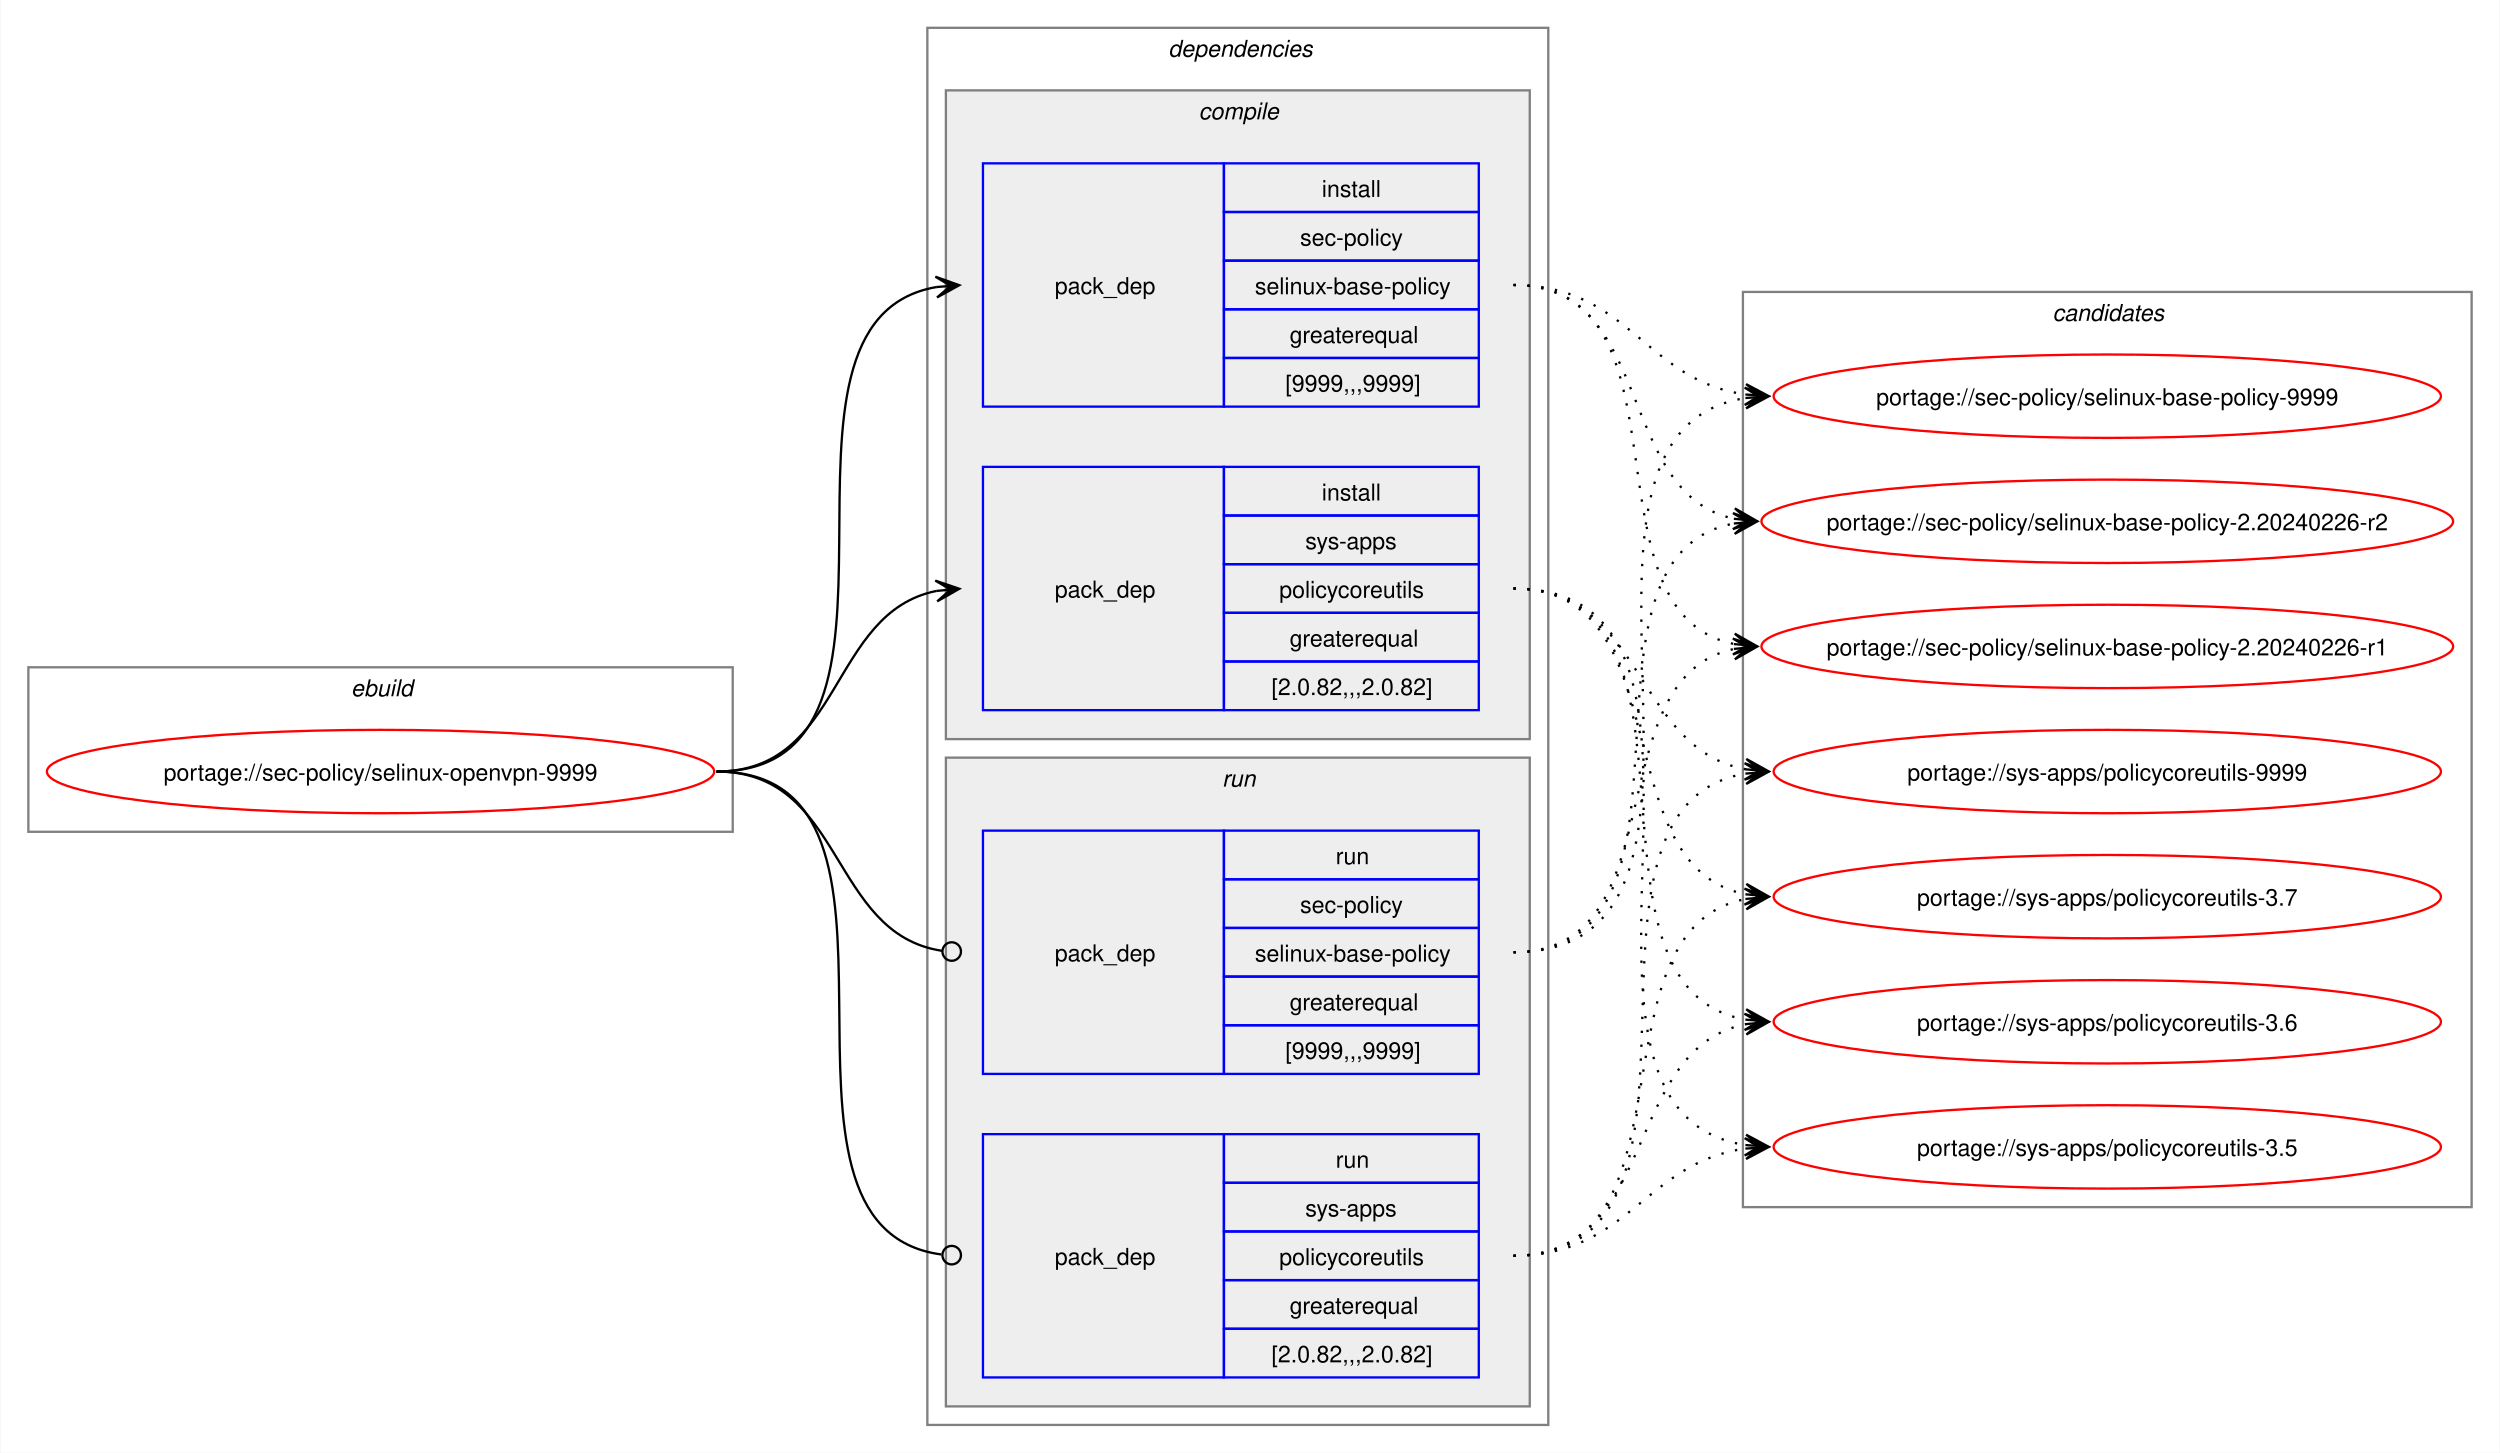
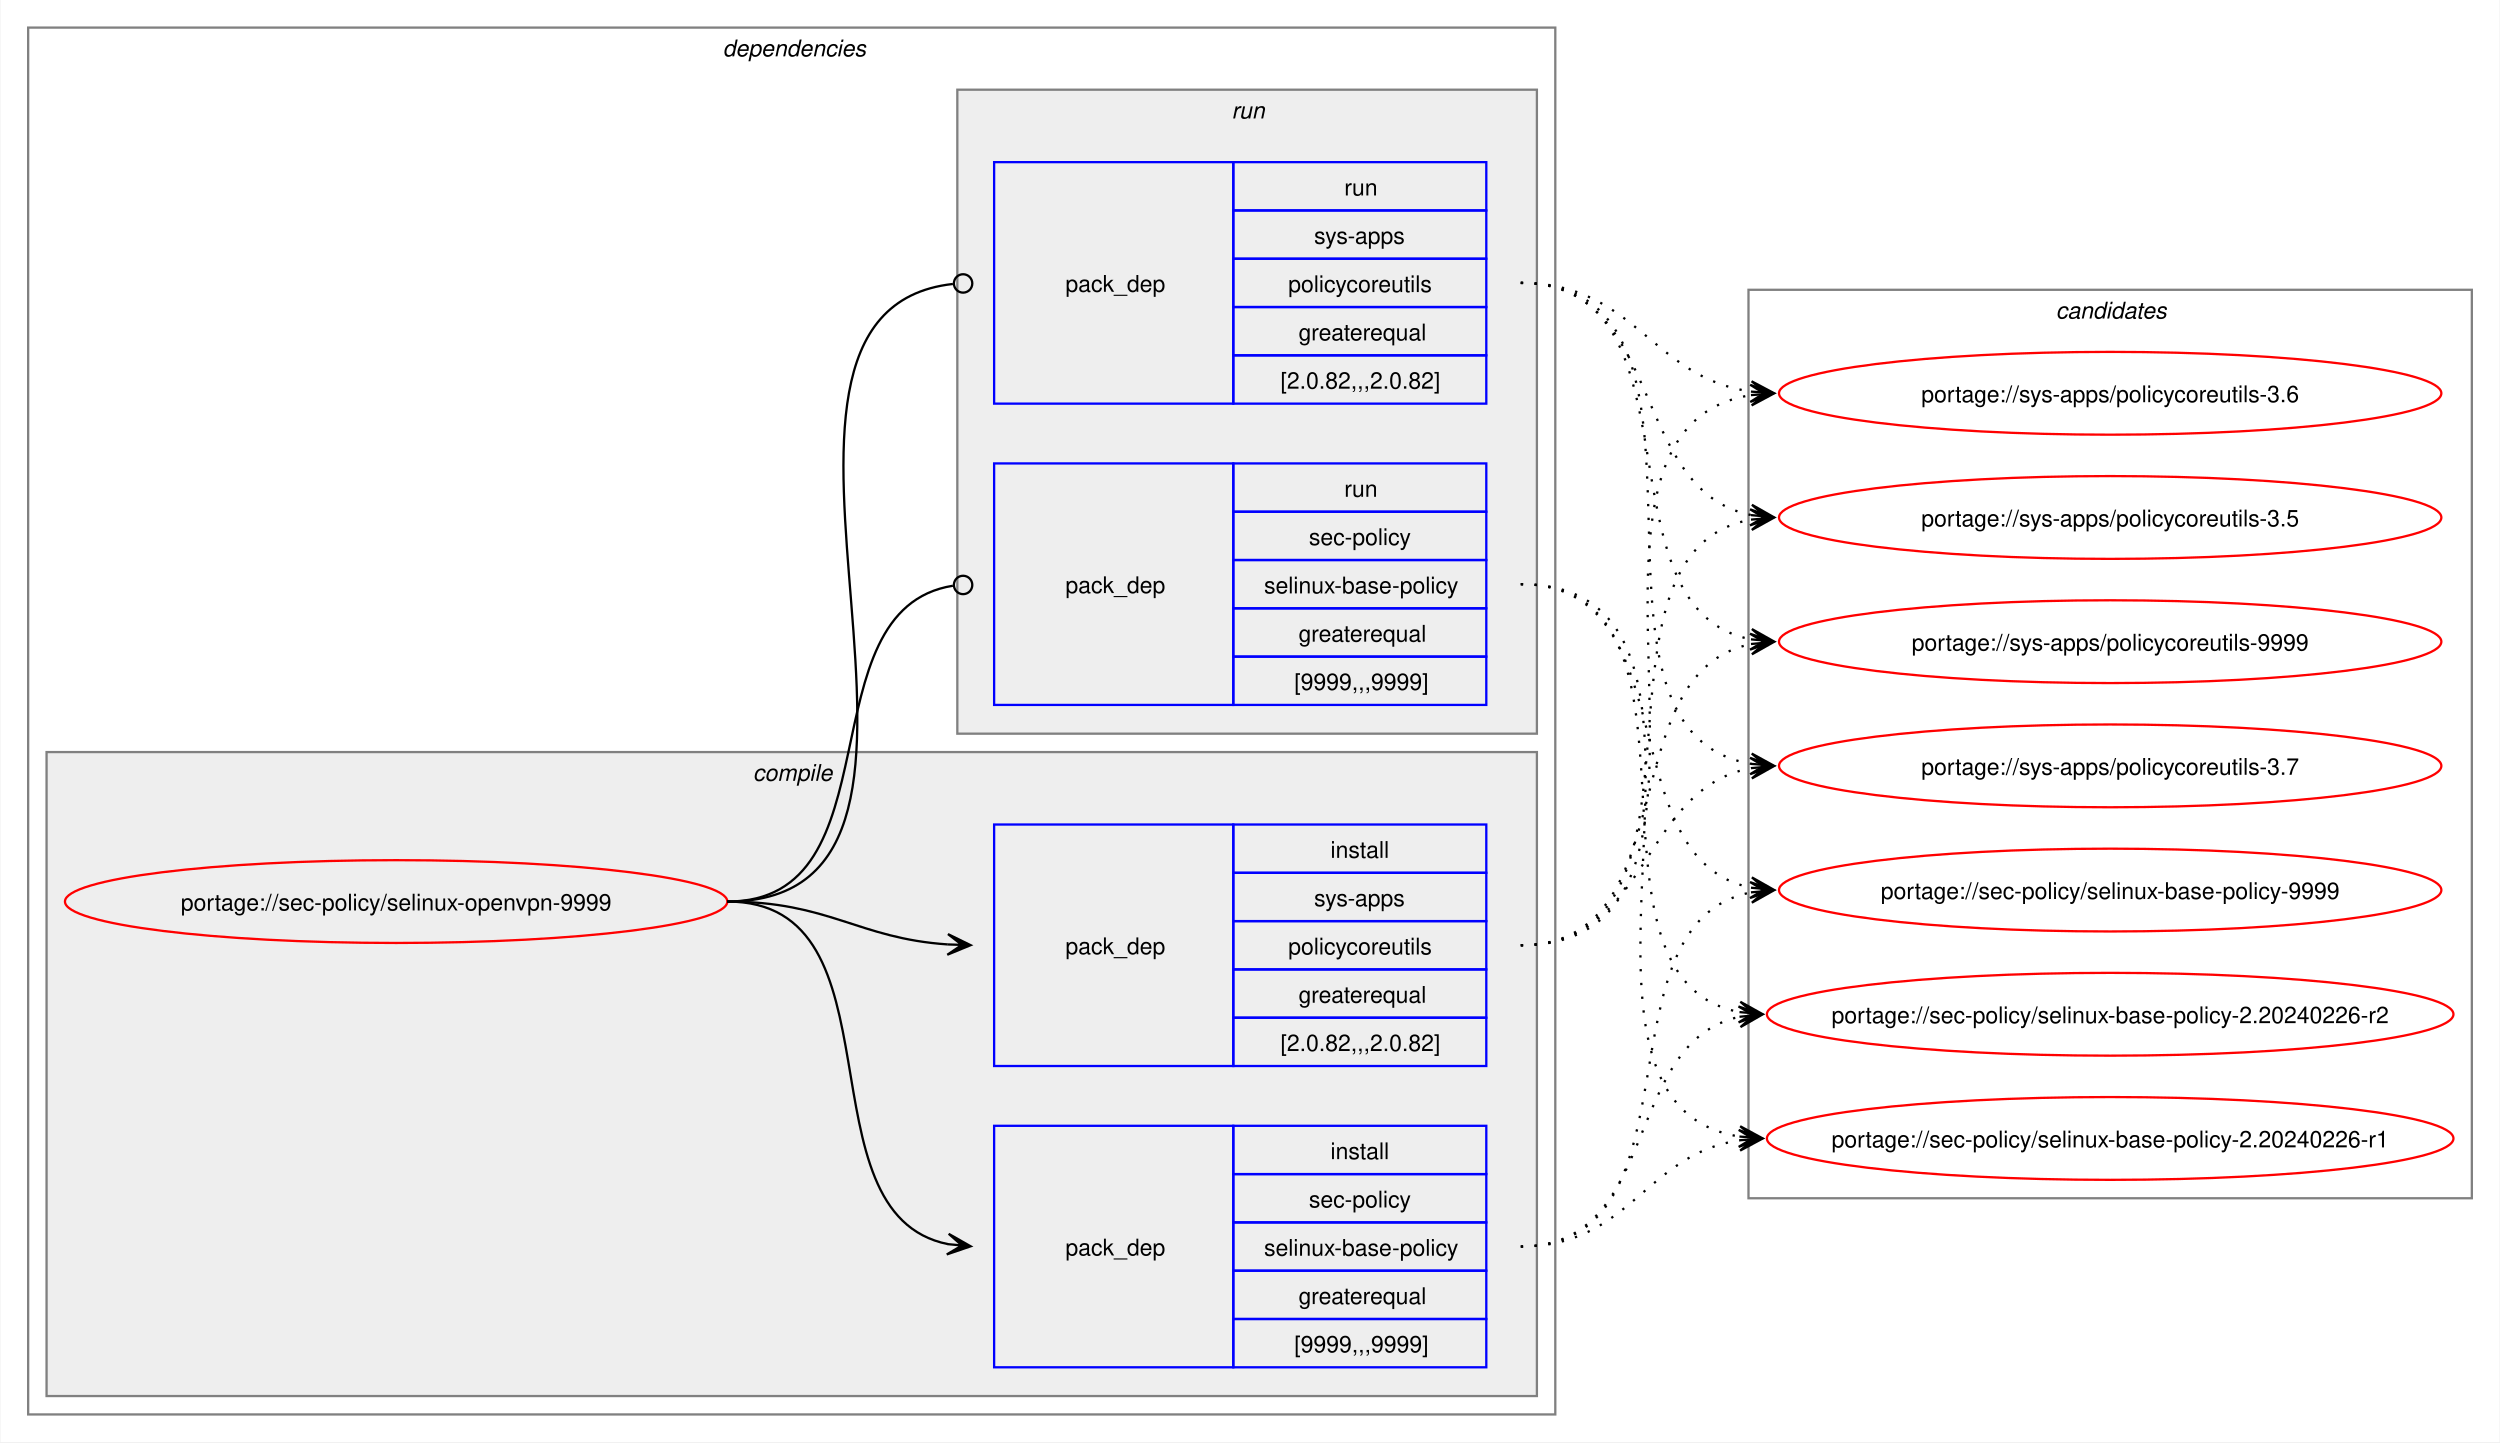
- <svg xmlns="http://www.w3.org/2000/svg" xmlns:xlink="http://www.w3.org/1999/xlink" width="1079pt" height="627pt" viewBox="0.00 0.00 1078.51 627.00">
+ <svg xmlns="http://www.w3.org/2000/svg" xmlns:xlink="http://www.w3.org/1999/xlink" width="1087pt" height="627pt" viewBox="0.00 0.00 1086.51 627.00">
  <g id="graph0" class="graph" transform="scale(1 1) rotate(0) translate(4 623)">
-     <polygon fill="white" stroke="none" points="-4,4 -4,-623 1074.51,-623 1074.51,4 -4,4" />
-     <g id="clust1" class="cluster">
-       <polygon fill="none" stroke="gray" points="8,-264 8,-335 312,-335 312,-264 8,-264" />
-       <text text-anchor="start" x="147.25" y="-322.5" font-family="Helvetica,sans-Serif" font-style="italic" font-size="10.00">ebuild</text>
-     </g>
+     <polygon fill="white" stroke="none" points="-4,4 -4,-623 1082.51,-623 1082.51,4 -4,4" />
    <g id="clust2" class="cluster">
-       <polygon fill="none" stroke="gray" points="396,-8 396,-611 664,-611 664,-8 396,-8" />
-       <text text-anchor="start" x="500" y="-598.5" font-family="Helvetica,sans-Serif" font-style="italic" font-size="10.00">dependencies</text>
+       <polygon fill="none" stroke="gray" points="8,-8 8,-611 672,-611 672,-8 8,-8" />
+       <text text-anchor="start" x="310" y="-598.5" font-family="Helvetica,sans-Serif" font-style="italic" font-size="10.00">dependencies</text>
    </g>
    <g id="clust3" class="cluster">
-       <polygon fill="#eeeeee" stroke="gray" points="404,-304 404,-584 656,-584 656,-304 404,-304" />
-       <text text-anchor="start" x="513.12" y="-571.5" font-family="Helvetica,sans-Serif" font-style="italic" font-size="10.00">compile</text>
+       <polygon fill="#eeeeee" stroke="gray" points="16,-16 16,-296 664,-296 664,-16 16,-16" />
+       <text text-anchor="start" x="323.12" y="-283.5" font-family="Helvetica,sans-Serif" font-style="italic" font-size="10.00">compile</text>
    </g>
    <g id="clust7" class="cluster">
-       <polygon fill="#eeeeee" stroke="gray" points="404,-16 404,-296 656,-296 656,-16 404,-16" />
-       <text text-anchor="start" x="523.25" y="-283.5" font-family="Helvetica,sans-Serif" font-style="italic" font-size="10.00">run</text>
+       <polygon fill="#eeeeee" stroke="gray" points="412,-304 412,-584 664,-584 664,-304 412,-304" />
+       <text text-anchor="start" x="531.25" y="-571.5" font-family="Helvetica,sans-Serif" font-style="italic" font-size="10.00">run</text>
    </g>
    <g id="clust10" class="cluster">
-       <polygon fill="none" stroke="gray" points="748,-102 748,-497 1062.51,-497 1062.51,-102 748,-102" />
-       <text text-anchor="start" x="881.63" y="-484.5" font-family="Helvetica,sans-Serif" font-style="italic" font-size="10.00">candidates</text>
+       <polygon fill="none" stroke="gray" points="756,-102 756,-497 1070.51,-497 1070.51,-102 756,-102" />
+       <text text-anchor="start" x="889.63" y="-484.5" font-family="Helvetica,sans-Serif" font-style="italic" font-size="10.00">candidates</text>
    </g>
    <g id="node1" class="node">
      <g id="a_node1">
        <a xlink:href="../sec-policy/selinux-openvpn-9999.svg" xlink:title="portage://sec-policy/selinux-openvpn-9999">
-           <ellipse fill="none" stroke="red" cx="160" cy="-290" rx="144" ry="18" />
-           <text text-anchor="middle" x="160" y="-286.12" font-family="Helvetica,sans-Serif" font-size="10.00">portage://sec-policy/selinux-openvpn-9999</text>
+           <ellipse fill="none" stroke="red" cx="168" cy="-231" rx="144" ry="18" />
+           <text text-anchor="middle" x="168" y="-227.12" font-family="Helvetica,sans-Serif" font-size="10.00">portage://sec-policy/selinux-openvpn-9999</text>
        </a>
      </g>
    </g>
    <g id="node2" class="node">
-       <polygon fill="none" stroke="blue" points="420,-447.5 420,-552.5 524,-552.5 524,-447.5 420,-447.5" />
-       <text text-anchor="start" x="451" y="-496.12" font-family="Helvetica,sans-Serif" font-size="10.00">pack_dep</text>
-       <polygon fill="none" stroke="blue" points="524,-531.5 524,-552.5 634,-552.5 634,-531.5 524,-531.5" />
-       <text text-anchor="start" x="566.25" y="-538" font-family="Helvetica,sans-Serif" font-size="10.00">install</text>
-       <polygon fill="none" stroke="blue" points="524,-510.5 524,-531.5 634,-531.5 634,-510.5 524,-510.5" />
-       <text text-anchor="start" x="556.87" y="-517" font-family="Helvetica,sans-Serif" font-size="10.00">sec-policy</text>
-       <polygon fill="none" stroke="blue" points="524,-489.5 524,-510.5 634,-510.5 634,-489.5 524,-489.5" />
-       <text text-anchor="start" x="537.37" y="-496" font-family="Helvetica,sans-Serif" font-size="10.00">selinux-base-policy</text>
-       <polygon fill="none" stroke="blue" points="524,-468.5 524,-489.5 634,-489.5 634,-468.5 524,-468.5" />
-       <text text-anchor="start" x="552.37" y="-475" font-family="Helvetica,sans-Serif" font-size="10.00">greaterequal</text>
-       <polygon fill="none" stroke="blue" points="524,-447.5 524,-468.5 634,-468.5 634,-447.5 524,-447.5" />
-       <text text-anchor="start" x="550.5" y="-454" font-family="Helvetica,sans-Serif" font-size="10.00">[9999,,,9999]</text>
+       <polygon fill="none" stroke="blue" points="428,-28.5 428,-133.5 532,-133.5 532,-28.5 428,-28.5" />
+       <text text-anchor="start" x="459" y="-77.12" font-family="Helvetica,sans-Serif" font-size="10.00">pack_dep</text>
+       <polygon fill="none" stroke="blue" points="532,-112.5 532,-133.5 642,-133.5 642,-112.5 532,-112.5" />
+       <text text-anchor="start" x="574.25" y="-119" font-family="Helvetica,sans-Serif" font-size="10.00">install</text>
+       <polygon fill="none" stroke="blue" points="532,-91.5 532,-112.5 642,-112.5 642,-91.5 532,-91.5" />
+       <text text-anchor="start" x="564.87" y="-98" font-family="Helvetica,sans-Serif" font-size="10.00">sec-policy</text>
+       <polygon fill="none" stroke="blue" points="532,-70.5 532,-91.5 642,-91.5 642,-70.5 532,-70.5" />
+       <text text-anchor="start" x="545.37" y="-77" font-family="Helvetica,sans-Serif" font-size="10.00">selinux-base-policy</text>
+       <polygon fill="none" stroke="blue" points="532,-49.5 532,-70.5 642,-70.5 642,-49.5 532,-49.5" />
+       <text text-anchor="start" x="560.37" y="-56" font-family="Helvetica,sans-Serif" font-size="10.00">greaterequal</text>
+       <polygon fill="none" stroke="blue" points="532,-28.5 532,-49.5 642,-49.5 642,-28.5 532,-28.5" />
+       <text text-anchor="start" x="558.5" y="-35" font-family="Helvetica,sans-Serif" font-size="10.00">[9999,,,9999]</text>
    </g>
    <g id="edge1" class="edge">
-       <path fill="none" stroke="black" d="M305,-290C405.57,-290 314,-484.31 399.94,-499.11" />
-       <polygon fill="black" stroke="black" points="409.79,-499.9 399.46,-503.59 406.02,-499.6 399.82,-499.1 399.82,-499.1 399.82,-499.1 406.02,-499.6 400.18,-494.61 409.79,-499.9" />
+       <path fill="none" stroke="black" d="M312,-231C389.89,-231 342.32,-95.29 407.96,-82.04" />
+       <polygon fill="black" stroke="black" points="417.79,-81.11 408.25,-86.53 414.02,-81.47 407.83,-82.05 407.83,-82.05 407.83,-82.05 414.02,-81.47 407.41,-77.57 417.79,-81.11" />
    </g>
    <g id="node3" class="node">
-       <polygon fill="none" stroke="blue" points="420,-316.5 420,-421.5 524,-421.5 524,-316.5 420,-316.5" />
-       <text text-anchor="start" x="451" y="-365.12" font-family="Helvetica,sans-Serif" font-size="10.00">pack_dep</text>
-       <polygon fill="none" stroke="blue" points="524,-400.5 524,-421.5 634,-421.5 634,-400.5 524,-400.5" />
-       <text text-anchor="start" x="566.25" y="-407" font-family="Helvetica,sans-Serif" font-size="10.00">install</text>
-       <polygon fill="none" stroke="blue" points="524,-379.5 524,-400.5 634,-400.5 634,-379.5 524,-379.5" />
-       <text text-anchor="start" x="559.12" y="-386" font-family="Helvetica,sans-Serif" font-size="10.00">sys-apps</text>
-       <polygon fill="none" stroke="blue" points="524,-358.5 524,-379.5 634,-379.5 634,-358.5 524,-358.5" />
-       <text text-anchor="start" x="547.87" y="-365" font-family="Helvetica,sans-Serif" font-size="10.00">policycoreutils</text>
-       <polygon fill="none" stroke="blue" points="524,-337.5 524,-358.5 634,-358.5 634,-337.5 524,-337.5" />
-       <text text-anchor="start" x="552.37" y="-344" font-family="Helvetica,sans-Serif" font-size="10.00">greaterequal</text>
-       <polygon fill="none" stroke="blue" points="524,-316.5 524,-337.5 634,-337.5 634,-316.5 524,-316.5" />
-       <text text-anchor="start" x="544.5" y="-323" font-family="Helvetica,sans-Serif" font-size="10.00">[2.0.82,,,2.0.82]</text>
+       <polygon fill="none" stroke="blue" points="428,-159.5 428,-264.5 532,-264.5 532,-159.5 428,-159.5" />
+       <text text-anchor="start" x="459" y="-208.12" font-family="Helvetica,sans-Serif" font-size="10.00">pack_dep</text>
+       <polygon fill="none" stroke="blue" points="532,-243.5 532,-264.5 642,-264.5 642,-243.5 532,-243.5" />
+       <text text-anchor="start" x="574.25" y="-250" font-family="Helvetica,sans-Serif" font-size="10.00">install</text>
+       <polygon fill="none" stroke="blue" points="532,-222.5 532,-243.5 642,-243.5 642,-222.5 532,-222.5" />
+       <text text-anchor="start" x="567.12" y="-229" font-family="Helvetica,sans-Serif" font-size="10.00">sys-apps</text>
+       <polygon fill="none" stroke="blue" points="532,-201.5 532,-222.5 642,-222.5 642,-201.5 532,-201.5" />
+       <text text-anchor="start" x="555.87" y="-208" font-family="Helvetica,sans-Serif" font-size="10.00">policycoreutils</text>
+       <polygon fill="none" stroke="blue" points="532,-180.5 532,-201.5 642,-201.5 642,-180.5 532,-180.5" />
+       <text text-anchor="start" x="560.37" y="-187" font-family="Helvetica,sans-Serif" font-size="10.00">greaterequal</text>
+       <polygon fill="none" stroke="blue" points="532,-159.5 532,-180.5 642,-180.5 642,-159.5 532,-159.5" />
+       <text text-anchor="start" x="552.5" y="-166" font-family="Helvetica,sans-Serif" font-size="10.00">[2.0.82,,,2.0.82]</text>
    </g>
    <g id="edge2" class="edge">
-       <path fill="none" stroke="black" d="M305,-290C359.74,-290 353.49,-358.57 399.89,-367.94" />
-       <polygon fill="black" stroke="black" points="409.79,-368.88 399.41,-372.42 406.02,-368.53 399.83,-367.94 399.83,-367.94 399.83,-367.94 406.02,-368.53 400.26,-363.46 409.79,-368.88" />
+       <path fill="none" stroke="black" d="M312,-231C356.34,-231 368.74,-214.99 407.84,-212.36" />
+       <polygon fill="black" stroke="black" points="417.78,-212.04 407.93,-216.86 414,-212.16 407.79,-212.36 407.79,-212.36 407.79,-212.36 414,-212.16 407.64,-207.87 417.78,-212.04" />
    </g>
    <g id="node4" class="node">
-       <polygon fill="none" stroke="blue" points="420,-159.5 420,-264.5 524,-264.5 524,-159.5 420,-159.5" />
-       <text text-anchor="start" x="451" y="-208.12" font-family="Helvetica,sans-Serif" font-size="10.00">pack_dep</text>
-       <polygon fill="none" stroke="blue" points="524,-243.5 524,-264.5 634,-264.5 634,-243.5 524,-243.5" />
-       <text text-anchor="start" x="572.25" y="-250" font-family="Helvetica,sans-Serif" font-size="10.00">run</text>
-       <polygon fill="none" stroke="blue" points="524,-222.5 524,-243.5 634,-243.5 634,-222.5 524,-222.5" />
-       <text text-anchor="start" x="556.87" y="-229" font-family="Helvetica,sans-Serif" font-size="10.00">sec-policy</text>
-       <polygon fill="none" stroke="blue" points="524,-201.5 524,-222.5 634,-222.5 634,-201.5 524,-201.5" />
-       <text text-anchor="start" x="537.37" y="-208" font-family="Helvetica,sans-Serif" font-size="10.00">selinux-base-policy</text>
-       <polygon fill="none" stroke="blue" points="524,-180.5 524,-201.5 634,-201.5 634,-180.5 524,-180.5" />
-       <text text-anchor="start" x="552.37" y="-187" font-family="Helvetica,sans-Serif" font-size="10.00">greaterequal</text>
-       <polygon fill="none" stroke="blue" points="524,-159.5 524,-180.5 634,-180.5 634,-159.5 524,-159.5" />
-       <text text-anchor="start" x="550.5" y="-166" font-family="Helvetica,sans-Serif" font-size="10.00">[9999,,,9999]</text>
+       <polygon fill="none" stroke="blue" points="428,-316.5 428,-421.5 532,-421.5 532,-316.5 428,-316.5" />
+       <text text-anchor="start" x="459" y="-365.12" font-family="Helvetica,sans-Serif" font-size="10.00">pack_dep</text>
+       <polygon fill="none" stroke="blue" points="532,-400.5 532,-421.5 642,-421.5 642,-400.5 532,-400.5" />
+       <text text-anchor="start" x="580.25" y="-407" font-family="Helvetica,sans-Serif" font-size="10.00">run</text>
+       <polygon fill="none" stroke="blue" points="532,-379.5 532,-400.5 642,-400.5 642,-379.5 532,-379.5" />
+       <text text-anchor="start" x="564.87" y="-386" font-family="Helvetica,sans-Serif" font-size="10.00">sec-policy</text>
+       <polygon fill="none" stroke="blue" points="532,-358.5 532,-379.5 642,-379.5 642,-358.5 532,-358.5" />
+       <text text-anchor="start" x="545.37" y="-365" font-family="Helvetica,sans-Serif" font-size="10.00">selinux-base-policy</text>
+       <polygon fill="none" stroke="blue" points="532,-337.5 532,-358.5 642,-358.5 642,-337.5 532,-337.5" />
+       <text text-anchor="start" x="560.37" y="-344" font-family="Helvetica,sans-Serif" font-size="10.00">greaterequal</text>
+       <polygon fill="none" stroke="blue" points="532,-316.5 532,-337.5 642,-337.5 642,-316.5 532,-316.5" />
+       <text text-anchor="start" x="558.5" y="-323" font-family="Helvetica,sans-Serif" font-size="10.00">[9999,,,9999]</text>
    </g>
    <g id="edge3" class="edge">
-       <path fill="none" stroke="black" d="M305,-290C360.41,-290 353.47,-220.01 402.31,-212.63" />
-       <ellipse fill="none" stroke="black" cx="406.51" cy="-212.32" rx="4" ry="4" />
+       <path fill="none" stroke="black" d="M312,-231C386.43,-231 345.13,-357.91 410.07,-368.32" />
+       <ellipse fill="none" stroke="black" cx="414.51" cy="-368.66" rx="4" ry="4" />
    </g>
    <g id="node5" class="node">
-       <polygon fill="none" stroke="blue" points="420,-28.5 420,-133.5 524,-133.5 524,-28.5 420,-28.5" />
-       <text text-anchor="start" x="451" y="-77.12" font-family="Helvetica,sans-Serif" font-size="10.00">pack_dep</text>
-       <polygon fill="none" stroke="blue" points="524,-112.5 524,-133.5 634,-133.5 634,-112.5 524,-112.5" />
-       <text text-anchor="start" x="572.25" y="-119" font-family="Helvetica,sans-Serif" font-size="10.00">run</text>
-       <polygon fill="none" stroke="blue" points="524,-91.5 524,-112.5 634,-112.5 634,-91.5 524,-91.5" />
-       <text text-anchor="start" x="559.12" y="-98" font-family="Helvetica,sans-Serif" font-size="10.00">sys-apps</text>
-       <polygon fill="none" stroke="blue" points="524,-70.5 524,-91.5 634,-91.5 634,-70.5 524,-70.5" />
-       <text text-anchor="start" x="547.87" y="-77" font-family="Helvetica,sans-Serif" font-size="10.00">policycoreutils</text>
-       <polygon fill="none" stroke="blue" points="524,-49.5 524,-70.5 634,-70.5 634,-49.5 524,-49.5" />
-       <text text-anchor="start" x="552.37" y="-56" font-family="Helvetica,sans-Serif" font-size="10.00">greaterequal</text>
-       <polygon fill="none" stroke="blue" points="524,-28.5 524,-49.5 634,-49.5 634,-28.5 524,-28.5" />
-       <text text-anchor="start" x="544.5" y="-35" font-family="Helvetica,sans-Serif" font-size="10.00">[2.0.82,,,2.0.82]</text>
+       <polygon fill="none" stroke="blue" points="428,-447.5 428,-552.5 532,-552.5 532,-447.5 428,-447.5" />
+       <text text-anchor="start" x="459" y="-496.12" font-family="Helvetica,sans-Serif" font-size="10.00">pack_dep</text>
+       <polygon fill="none" stroke="blue" points="532,-531.5 532,-552.5 642,-552.5 642,-531.5 532,-531.5" />
+       <text text-anchor="start" x="580.25" y="-538" font-family="Helvetica,sans-Serif" font-size="10.00">run</text>
+       <polygon fill="none" stroke="blue" points="532,-510.5 532,-531.5 642,-531.5 642,-510.5 532,-510.5" />
+       <text text-anchor="start" x="567.12" y="-517" font-family="Helvetica,sans-Serif" font-size="10.00">sys-apps</text>
+       <polygon fill="none" stroke="blue" points="532,-489.5 532,-510.5 642,-510.5 642,-489.5 532,-489.5" />
+       <text text-anchor="start" x="555.87" y="-496" font-family="Helvetica,sans-Serif" font-size="10.00">policycoreutils</text>
+       <polygon fill="none" stroke="blue" points="532,-468.5 532,-489.5 642,-489.5 642,-468.5 532,-468.5" />
+       <text text-anchor="start" x="560.37" y="-475" font-family="Helvetica,sans-Serif" font-size="10.00">greaterequal</text>
+       <polygon fill="none" stroke="blue" points="532,-447.5 532,-468.5 642,-468.5 642,-447.5 532,-447.5" />
+       <text text-anchor="start" x="552.5" y="-454" font-family="Helvetica,sans-Serif" font-size="10.00">[2.0.82,,,2.0.82]</text>
    </g>
    <g id="edge4" class="edge">
-       <path fill="none" stroke="black" d="M305,-290C406,-290 312.85,-93.46 402.1,-81.56" />
-       <ellipse fill="none" stroke="black" cx="406.51" cy="-81.28" rx="4" ry="4" />
+       <path fill="none" stroke="black" d="M312,-231C437.53,-231 297.51,-487.03 410.07,-499.53" />
+       <ellipse fill="none" stroke="black" cx="414.51" cy="-499.76" rx="4" ry="4" />
    </g>
    <g id="node6" class="node">
      <g id="a_node6">
        <a xlink:href="../sec-policy/selinux-base-policy-9999.svg" xlink:title="portage://sec-policy/selinux-base-policy-9999">
-           <ellipse fill="none" stroke="red" cx="905.26" cy="-452" rx="144" ry="18" />
-           <text text-anchor="middle" x="905.26" y="-448.12" font-family="Helvetica,sans-Serif" font-size="10.00">portage://sec-policy/selinux-base-policy-9999</text>
+           <ellipse fill="none" stroke="red" cx="913.26" cy="-236" rx="144" ry="18" />
+           <text text-anchor="middle" x="913.26" y="-232.12" font-family="Helvetica,sans-Serif" font-size="10.00">portage://sec-policy/selinux-base-policy-9999</text>
        </a>
      </g>
    </g>
    <g id="edge5" class="edge">
-       <path fill="none" stroke="black" stroke-dasharray="1,5" d="M649,-500C698.96,-500 705.63,-458.69 749.33,-452.72" />
-       <polygon fill="black" stroke="black" points="759.04,-452.08 749.36,-457.22 755.27,-452.33 749.06,-452.73 749.06,-452.73 749.06,-452.73 755.27,-452.33 748.77,-448.24 759.04,-452.08" />
+       <path fill="none" stroke="black" stroke-dasharray="1,5" d="M657,-81C737.82,-81 688.61,-221.81 757.24,-235.01" />
+       <polygon fill="black" stroke="black" points="767.04,-235.89 756.68,-239.48 763.28,-235.55 757.08,-235 757.08,-235 757.08,-235 763.28,-235.55 757.48,-230.51 767.04,-235.89" />
    </g>
    <g id="node7" class="node">
      <g id="a_node7">
        <a xlink:href="../sec-policy/selinux-base-policy-2.20240226-r2.svg" xlink:title="portage://sec-policy/selinux-base-policy-2.20240226-r2">
-           <ellipse fill="none" stroke="red" cx="905.26" cy="-398" rx="149.26" ry="18" />
-           <text text-anchor="middle" x="905.26" y="-394.12" font-family="Helvetica,sans-Serif" font-size="10.00">portage://sec-policy/selinux-base-policy-2.20240226-r2</text>
+           <ellipse fill="none" stroke="red" cx="913.26" cy="-182" rx="149.26" ry="18" />
+           <text text-anchor="middle" x="913.26" y="-178.12" font-family="Helvetica,sans-Serif" font-size="10.00">portage://sec-policy/selinux-base-policy-2.20240226-r2</text>
        </a>
      </g>
    </g>
    <g id="edge6" class="edge">
-       <path fill="none" stroke="black" stroke-dasharray="1,5" d="M649,-500C710.5,-500 692.45,-409.98 744.32,-399.08" />
-       <polygon fill="black" stroke="black" points="754.04,-398.12 744.53,-403.58 750.28,-398.49 744.09,-399.1 744.09,-399.1 744.09,-399.1 750.28,-398.49 743.65,-394.62 754.04,-398.12" />
+       <path fill="none" stroke="black" stroke-dasharray="1,5" d="M657,-81C718.21,-81 700.69,-170.14 752.36,-180.93" />
+       <polygon fill="black" stroke="black" points="762.04,-181.88 751.65,-185.39 758.28,-181.51 752.09,-180.91 752.09,-180.91 752.09,-180.91 758.28,-181.51 752.53,-176.43 762.04,-181.88" />
    </g>
    <g id="node8" class="node">
      <g id="a_node8">
        <a xlink:href="../sec-policy/selinux-base-policy-2.20240226-r1.svg" xlink:title="portage://sec-policy/selinux-base-policy-2.20240226-r1">
-           <ellipse fill="none" stroke="red" cx="905.26" cy="-344" rx="149.26" ry="18" />
-           <text text-anchor="middle" x="905.26" y="-340.12" font-family="Helvetica,sans-Serif" font-size="10.00">portage://sec-policy/selinux-base-policy-2.20240226-r1</text>
+           <ellipse fill="none" stroke="red" cx="913.26" cy="-128" rx="149.26" ry="18" />
+           <text text-anchor="middle" x="913.26" y="-124.12" font-family="Helvetica,sans-Serif" font-size="10.00">portage://sec-policy/selinux-base-policy-2.20240226-r1</text>
        </a>
      </g>
    </g>
    <g id="edge7" class="edge">
-       <path fill="none" stroke="black" stroke-dasharray="1,5" d="M649,-500C728.96,-500 676.82,-358.28 744.39,-345" />
-       <polygon fill="black" stroke="black" points="754.04,-344.11 744.49,-349.51 750.28,-344.46 744.08,-345.02 744.08,-345.02 744.08,-345.02 750.28,-344.46 743.67,-340.54 754.04,-344.11" />
+       <path fill="none" stroke="black" stroke-dasharray="1,5" d="M657,-81C704.7,-81 710.88,-121.11 752.26,-127.22" />
+       <polygon fill="black" stroke="black" points="762.04,-127.91 751.75,-131.7 758.27,-127.65 752.06,-127.21 752.06,-127.21 752.06,-127.21 758.27,-127.65 752.38,-122.72 762.04,-127.91" />
    </g>
    <g id="node9" class="node">
      <g id="a_node9">
        <a xlink:href="../sys-apps/policycoreutils-9999.svg" xlink:title="portage://sys-apps/policycoreutils-9999">
-           <ellipse fill="none" stroke="red" cx="905.26" cy="-290" rx="144" ry="18" />
-           <text text-anchor="middle" x="905.26" y="-286.12" font-family="Helvetica,sans-Serif" font-size="10.00">portage://sys-apps/policycoreutils-9999</text>
+           <ellipse fill="none" stroke="red" cx="913.26" cy="-344" rx="144" ry="18" />
+           <text text-anchor="middle" x="913.26" y="-340.12" font-family="Helvetica,sans-Serif" font-size="10.00">portage://sys-apps/policycoreutils-9999</text>
        </a>
      </g>
    </g>
    <g id="edge8" class="edge">
-       <path fill="none" stroke="black" stroke-dasharray="1,5" d="M649,-369C705.74,-369 700.61,-299.86 749.37,-290.94" />
-       <polygon fill="black" stroke="black" points="759.04,-290.11 749.47,-295.45 755.27,-290.43 749.08,-290.97 749.08,-290.97 749.08,-290.97 755.27,-290.43 748.69,-286.48 759.04,-290.11" />
+       <path fill="none" stroke="black" stroke-dasharray="1,5" d="M657,-212C729.83,-212 695.51,-330.93 757.46,-343.01" />
+       <polygon fill="black" stroke="black" points="767.04,-343.89 756.67,-347.46 763.28,-343.55 757.08,-342.98 757.08,-342.98 757.08,-342.98 763.28,-343.55 757.49,-338.5 767.04,-343.89" />
    </g>
    <g id="node10" class="node">
      <g id="a_node10">
        <a xlink:href="../sys-apps/policycoreutils-3.7.svg" xlink:title="portage://sys-apps/policycoreutils-3.7">
-           <ellipse fill="none" stroke="red" cx="905.26" cy="-236" rx="144" ry="18" />
-           <text text-anchor="middle" x="905.26" y="-232.12" font-family="Helvetica,sans-Serif" font-size="10.00">portage://sys-apps/policycoreutils-3.7</text>
+           <ellipse fill="none" stroke="red" cx="913.26" cy="-290" rx="144" ry="18" />
+           <text text-anchor="middle" x="913.26" y="-286.12" font-family="Helvetica,sans-Serif" font-size="10.00">portage://sys-apps/policycoreutils-3.7</text>
        </a>
      </g>
    </g>
    <g id="edge9" class="edge">
-       <path fill="none" stroke="black" stroke-dasharray="1,5" d="M649,-369C722.15,-369 687.24,-249.16 749.41,-236.99" />
-       <polygon fill="black" stroke="black" points="759.04,-236.11 749.49,-241.51 755.28,-236.46 749.08,-237.02 749.08,-237.02 749.08,-237.02 755.28,-236.46 748.67,-232.54 759.04,-236.11" />
+       <path fill="none" stroke="black" stroke-dasharray="1,5" d="M657,-212C713.38,-212 708.82,-279.98 757.11,-289.01" />
+       <polygon fill="black" stroke="black" points="767.04,-289.89 756.68,-293.49 763.27,-289.56 757.08,-289.01 757.08,-289.01 757.08,-289.01 763.27,-289.56 757.48,-284.53 767.04,-289.89" />
    </g>
    <g id="node11" class="node">
      <g id="a_node11">
        <a xlink:href="../sys-apps/policycoreutils-3.6.svg" xlink:title="portage://sys-apps/policycoreutils-3.6">
-           <ellipse fill="none" stroke="red" cx="905.26" cy="-182" rx="144" ry="18" />
-           <text text-anchor="middle" x="905.26" y="-178.12" font-family="Helvetica,sans-Serif" font-size="10.00">portage://sys-apps/policycoreutils-3.6</text>
+           <ellipse fill="none" stroke="red" cx="913.26" cy="-452" rx="144" ry="18" />
+           <text text-anchor="middle" x="913.26" y="-448.12" font-family="Helvetica,sans-Serif" font-size="10.00">portage://sys-apps/policycoreutils-3.6</text>
        </a>
      </g>
    </g>
    <g id="edge10" class="edge">
-       <path fill="none" stroke="black" stroke-dasharray="1,5" d="M649,-369C741.74,-369 669.99,-197.03 749.23,-182.92" />
-       <polygon fill="black" stroke="black" points="759.04,-182.1 749.45,-187.42 755.27,-182.42 749.08,-182.93 749.08,-182.93 749.08,-182.93 755.27,-182.42 748.7,-178.45 759.04,-182.1" />
+       <path fill="none" stroke="black" stroke-dasharray="1,5" d="M657,-212C770.67,-212 658.65,-436.33 757.33,-451.22" />
+       <polygon fill="black" stroke="black" points="767.04,-451.91 756.75,-455.69 763.27,-451.65 757.07,-451.21 757.07,-451.21 757.07,-451.21 763.27,-451.65 757.38,-446.72 767.04,-451.91" />
    </g>
    <g id="node12" class="node">
      <g id="a_node12">
        <a xlink:href="../sys-apps/policycoreutils-3.5.svg" xlink:title="portage://sys-apps/policycoreutils-3.5">
-           <ellipse fill="none" stroke="red" cx="905.26" cy="-128" rx="144" ry="18" />
-           <text text-anchor="middle" x="905.26" y="-124.12" font-family="Helvetica,sans-Serif" font-size="10.00">portage://sys-apps/policycoreutils-3.5</text>
+           <ellipse fill="none" stroke="red" cx="913.26" cy="-398" rx="144" ry="18" />
+           <text text-anchor="middle" x="913.26" y="-394.12" font-family="Helvetica,sans-Serif" font-size="10.00">portage://sys-apps/policycoreutils-3.5</text>
        </a>
      </g>
    </g>
    <g id="edge11" class="edge">
-       <path fill="none" stroke="black" stroke-dasharray="1,5" d="M649,-369C763.06,-369 650.29,-143.74 749.29,-128.78" />
-       <polygon fill="black" stroke="black" points="759.04,-128.09 749.38,-133.28 755.27,-128.35 749.07,-128.8 749.07,-128.8 749.07,-128.8 755.27,-128.35 748.75,-124.31 759.04,-128.09" />
+       <path fill="none" stroke="black" stroke-dasharray="1,5" d="M657,-212C749.38,-212 678.31,-383.06 757.28,-397.09" />
+       <polygon fill="black" stroke="black" points="767.04,-397.9 756.7,-401.55 763.27,-397.59 757.08,-397.07 757.08,-397.07 757.08,-397.07 763.27,-397.59 757.45,-392.59 767.04,-397.9" />
    </g>
    <g id="edge12" class="edge">
-       <path fill="none" stroke="black" stroke-dasharray="1,5" d="M649,-212C762.67,-212 650.65,-436.33 749.33,-451.22" />
-       <polygon fill="black" stroke="black" points="759.04,-451.91 748.75,-455.69 755.27,-451.65 749.07,-451.21 749.07,-451.21 749.07,-451.21 755.27,-451.65 749.38,-446.72 759.04,-451.91" />
+       <path fill="none" stroke="black" stroke-dasharray="1,5" d="M657,-369C730.15,-369 695.24,-249.16 757.41,-236.99" />
+       <polygon fill="black" stroke="black" points="767.04,-236.11 757.49,-241.51 763.28,-236.46 757.08,-237.02 757.08,-237.02 757.08,-237.02 763.28,-236.46 756.67,-232.54 767.04,-236.11" />
    </g>
    <g id="edge13" class="edge">
-       <path fill="none" stroke="black" stroke-dasharray="1,5" d="M649,-212C740.3,-212 666.65,-383.06 744.42,-397.09" />
-       <polygon fill="black" stroke="black" points="754.04,-397.9 743.7,-401.54 750.27,-397.58 744.08,-397.06 744.08,-397.06 744.08,-397.06 750.27,-397.58 744.45,-392.57 754.04,-397.9" />
+       <path fill="none" stroke="black" stroke-dasharray="1,5" d="M657,-369C748.67,-369 674.33,-197.03 752.38,-182.92" />
+       <polygon fill="black" stroke="black" points="762.04,-182.1 752.46,-187.43 758.27,-182.42 752.08,-182.94 752.08,-182.94 752.08,-182.94 758.27,-182.42 751.7,-178.46 762.04,-182.1" />
    </g>
    <g id="edge14" class="edge">
-       <path fill="none" stroke="black" stroke-dasharray="1,5" d="M649,-212C720.34,-212 684.29,-330.45 744.3,-342.94" />
-       <polygon fill="black" stroke="black" points="754.04,-343.88 743.65,-347.4 750.28,-343.52 744.09,-342.92 744.09,-342.92 744.09,-342.92 750.28,-343.52 744.52,-338.44 754.04,-343.88" />
+       <path fill="none" stroke="black" stroke-dasharray="1,5" d="M657,-369C770.06,-369 654.65,-144.19 752.09,-128.83" />
+       <polygon fill="black" stroke="black" points="762.04,-128.09 752.4,-133.31 758.27,-128.37 752.07,-128.83 752.07,-128.83 752.07,-128.83 758.27,-128.37 751.74,-124.34 762.04,-128.09" />
    </g>
    <g id="edge15" class="edge">
-       <path fill="none" stroke="black" stroke-dasharray="1,5" d="M649,-81C750.22,-81 662.29,-274.38 749.1,-289.11" />
-       <polygon fill="black" stroke="black" points="759.04,-289.9 748.72,-293.6 755.27,-289.6 749.07,-289.11 749.07,-289.11 749.07,-289.11 755.27,-289.6 749.43,-284.63 759.04,-289.9" />
+       <path fill="none" stroke="black" stroke-dasharray="1,5" d="M657,-500C738.17,-500 688.32,-358.28 757.2,-345" />
+       <polygon fill="black" stroke="black" points="767.04,-344.11 757.49,-349.49 763.28,-344.45 757.08,-345.01 757.08,-345.01 757.08,-345.01 763.28,-344.45 756.68,-340.53 767.04,-344.11" />
    </g>
    <g id="edge16" class="edge">
-       <path fill="none" stroke="black" stroke-dasharray="1,5" d="M649,-81C729.82,-81 680.61,-221.81 749.24,-235.01" />
-       <polygon fill="black" stroke="black" points="759.04,-235.89 748.68,-239.48 755.28,-235.55 749.08,-235 749.08,-235 749.08,-235 755.28,-235.55 749.48,-230.51 759.04,-235.89" />
+       <path fill="none" stroke="black" stroke-dasharray="1,5" d="M657,-500C758.7,-500 669.77,-305.3 757.33,-290.85" />
+       <polygon fill="black" stroke="black" points="767.04,-290.09 757.42,-295.35 763.27,-290.39 757.07,-290.87 757.07,-290.87 757.07,-290.87 763.27,-290.39 756.72,-286.38 767.04,-290.09" />
    </g>
    <g id="edge17" class="edge">
-       <path fill="none" stroke="black" stroke-dasharray="1,5" d="M649,-81C711.87,-81 695.78,-170.51 749.4,-181" />
-       <polygon fill="black" stroke="black" points="759.04,-181.89 748.67,-185.45 755.28,-181.54 749.08,-180.97 749.08,-180.97 749.08,-180.97 755.28,-181.54 749.5,-176.49 759.04,-181.89" />
+       <path fill="none" stroke="black" stroke-dasharray="1,5" d="M657,-500C706.96,-500 713.63,-458.69 757.33,-452.72" />
+       <polygon fill="black" stroke="black" points="767.04,-452.08 757.36,-457.22 763.27,-452.33 757.06,-452.73 757.06,-452.73 757.06,-452.73 763.27,-452.33 756.77,-448.24 767.04,-452.08" />
    </g>
    <g id="edge18" class="edge">
-       <path fill="none" stroke="black" stroke-dasharray="1,5" d="M649,-81C698.69,-81 705.72,-121.28 749.09,-127.26" />
-       <polygon fill="black" stroke="black" points="759.04,-127.92 748.76,-131.75 755.27,-127.67 749.06,-127.26 749.06,-127.26 749.06,-127.26 755.27,-127.67 749.36,-122.77 759.04,-127.92" />
+       <path fill="none" stroke="black" stroke-dasharray="1,5" d="M657,-500C720.15,-500 703.55,-409.6 757.35,-399.01" />
+       <polygon fill="black" stroke="black" points="767.04,-398.11 757.5,-403.52 763.28,-398.46 757.08,-399.03 757.08,-399.03 757.08,-399.03 763.28,-398.46 756.67,-394.55 767.04,-398.11" />
    </g>
  </g>
</svg>
